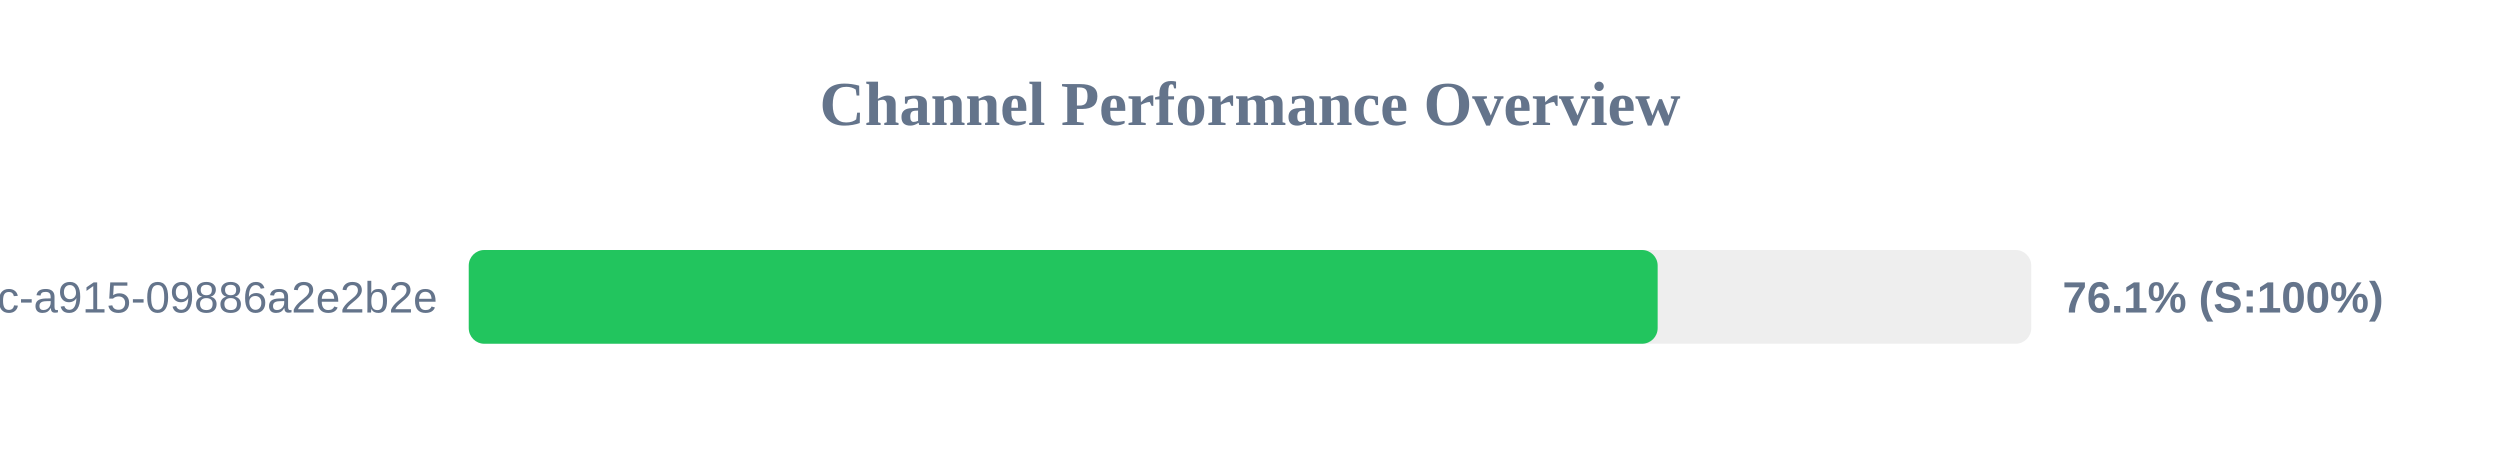
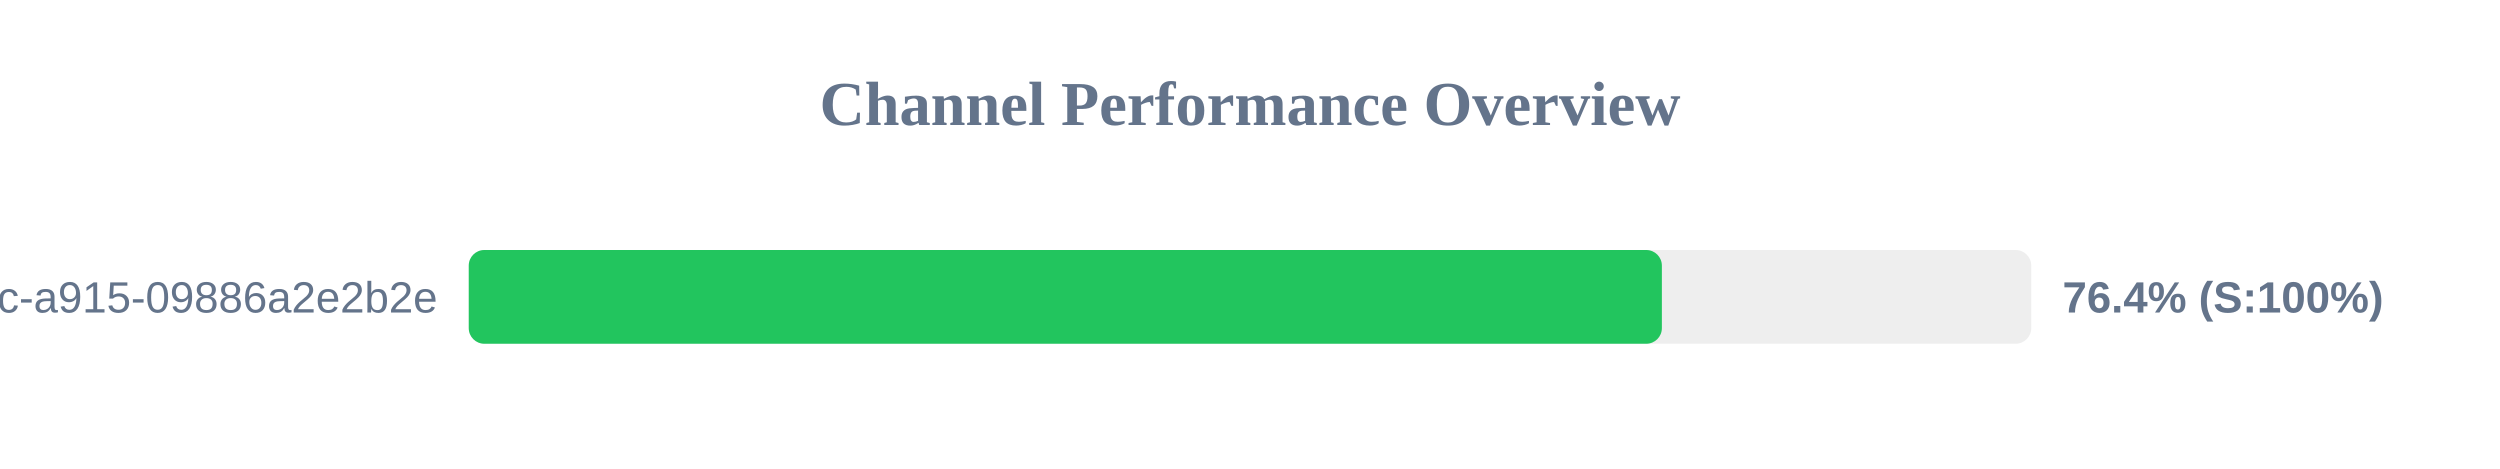
<svg xmlns="http://www.w3.org/2000/svg" width="800" height="150" version="1.1">
  <style>
        .row { font: 14px Arial; fill: #64748b; }
        .score { font: bold 14px Arial; fill: #64748b; }
    </style>
  <text x="400" y="40" text-anchor="middle" font-size="20px" font-weight="bold" fill="#64748b">Channel Performance Overview</text>
  <rect x="150" y="80" width="500" height="30" fill="#eee" rx="5" />
-   <rect x="150" y="80" width="380.45" height="30" fill="#22c55e" rx="5" />
+   <rect x="150" y="80" width="381.8" height="30" fill="#22c55e" rx="5" />
  <text x="140" y="100" text-anchor="end" class="row">?uuid=52816135-d3bc-46bc-a915-09886a2e2b2e</text>
-   <text x="660" y="100" text-anchor="start" class="score">76.1% (S:100%)</text>
+   <text x="660" y="100" text-anchor="start" class="score">76.4% (S:100%)</text>
</svg>
